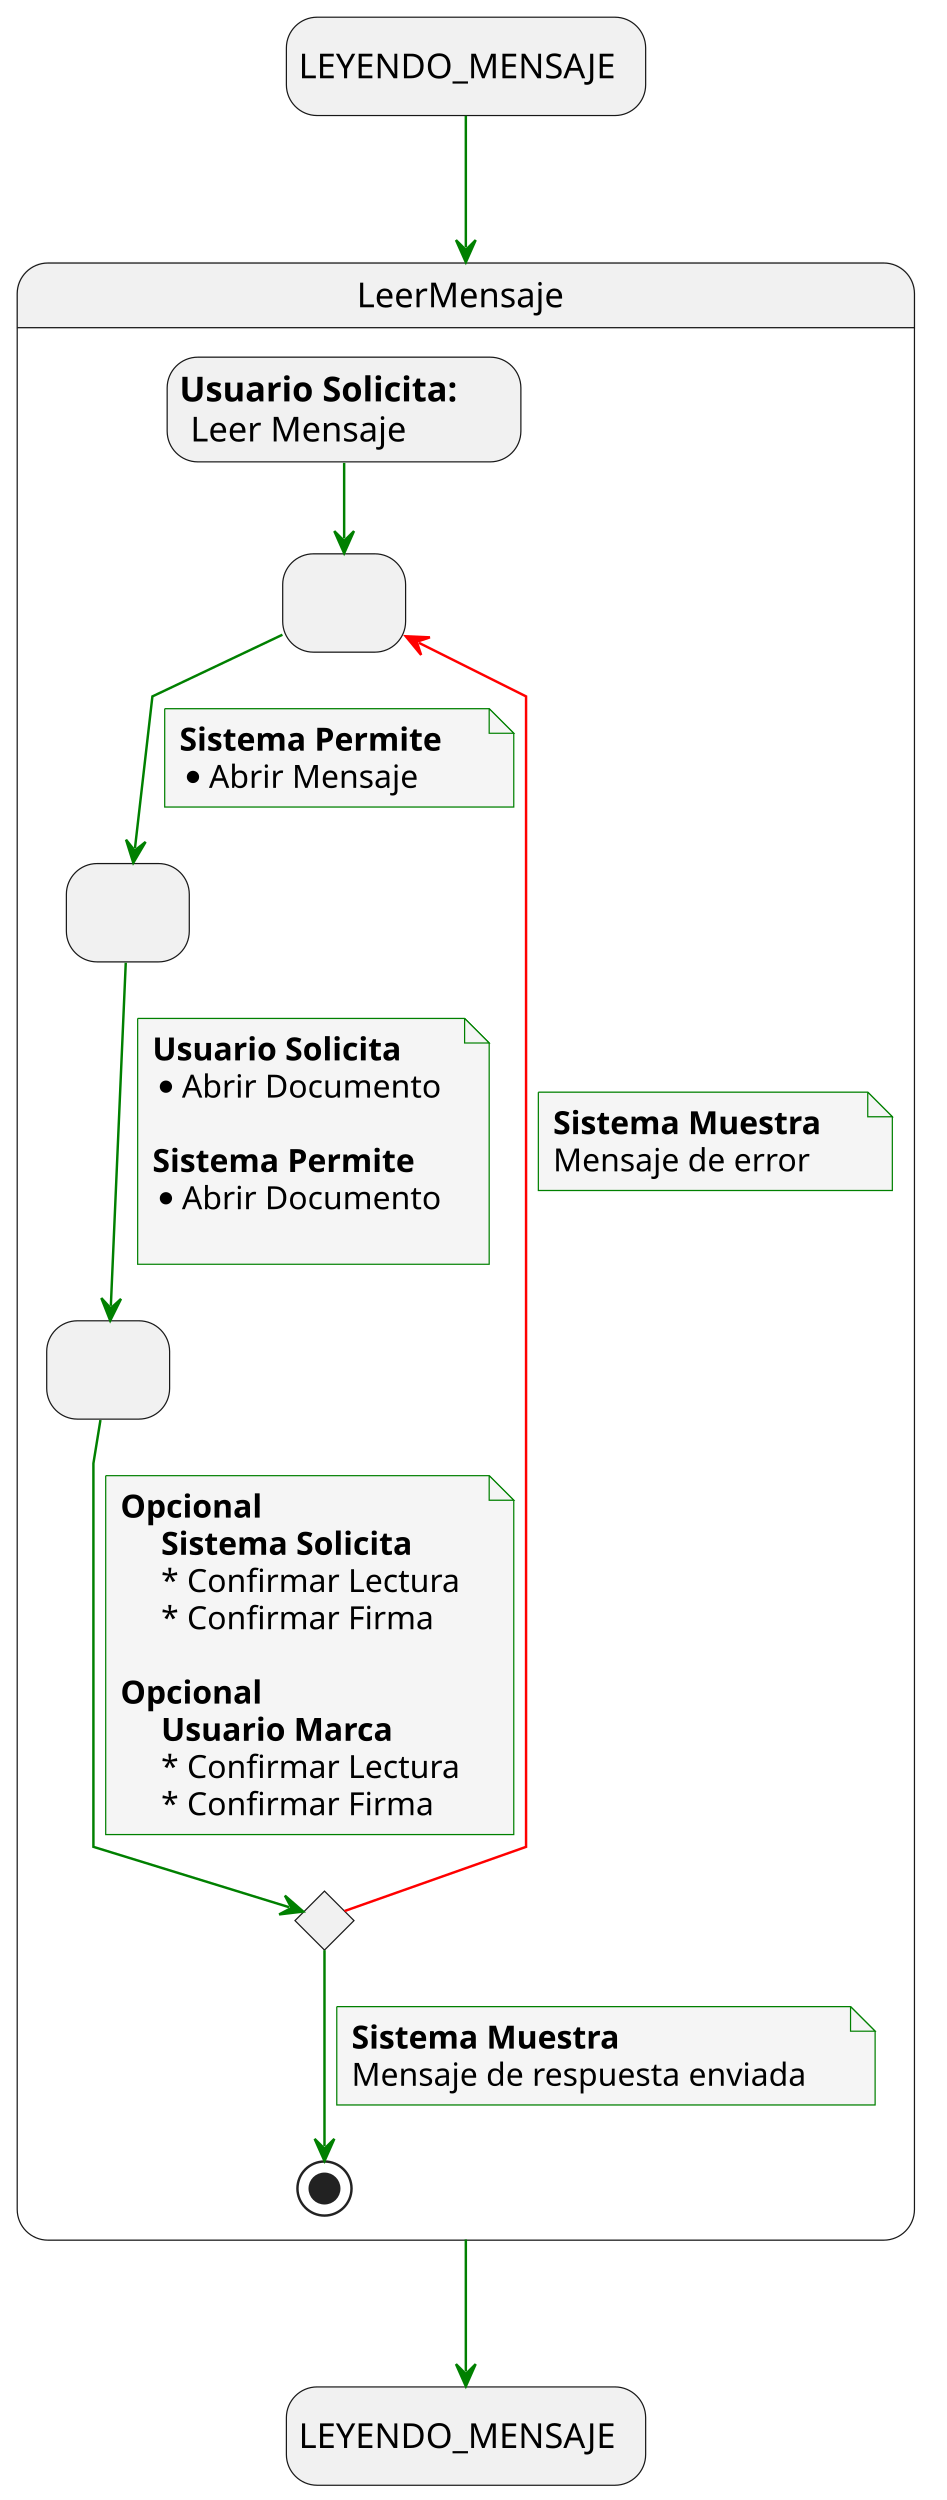
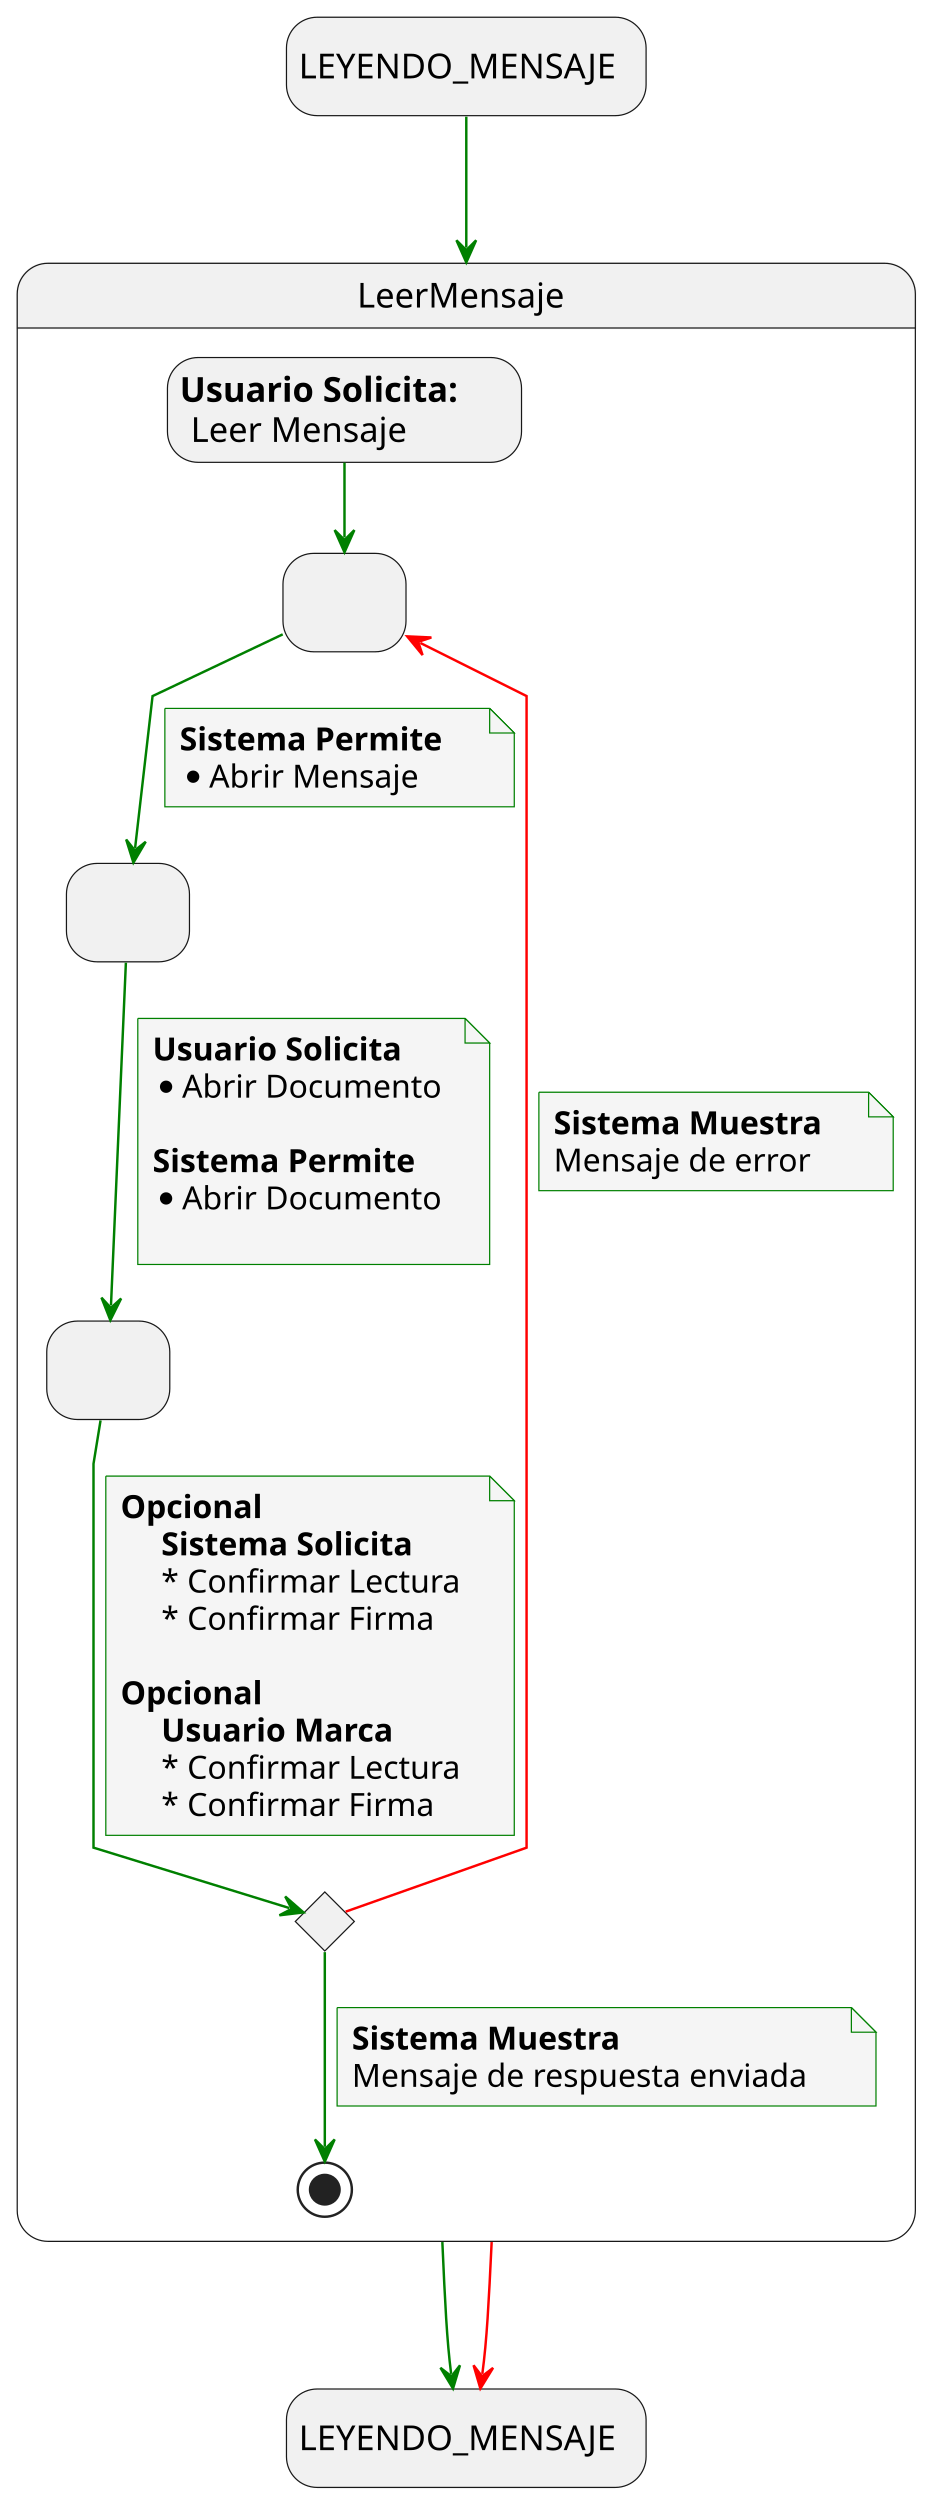
- <svg xmlns="http://www.w3.org/2000/svg" contentStyleType="text/css" height="1017px" preserveAspectRatio="none" style="width:385px;height:1017px;background:#FFFFFF;" version="1.1" viewBox="0 0 385 1017" width="385px" zoomAndPan="magnify">
+ <svg xmlns="http://www.w3.org/2000/svg" contentStyleType="text/css" data-diagram-type="STATE" height="1016px" preserveAspectRatio="none" style="width:385px;height:1016px;background:#FFFFFF;" version="1.1" viewBox="0 0 385 1016" width="385px" zoomAndPan="magnify">
  <defs />
  <g>
-     <rect fill="#F1F1F1" height="40" rx="12.5" ry="12.5" style="stroke:#181818;stroke-width:0.5;" width="146.151" x="116.5" y="7" />
-     <text fill="#000000" font-family="sans-serif" font-size="14" lengthAdjust="spacing" textLength="136.151" x="121.5" y="31.847">LEYENDO_MENSAJE</text>
-     <rect fill="#F1F1F1" height="40" rx="12.5" ry="12.5" style="stroke:#181818;stroke-width:0.5;" width="146.151" x="116.5" y="971" />
-     <text fill="#000000" font-family="sans-serif" font-size="14" lengthAdjust="spacing" textLength="136.151" x="121.5" y="995.847">LEYENDO_MENSAJE</text>
+     <rect fill="#F1F1F1" height="40" rx="12.5" ry="12.5" style="stroke:#181818;stroke-width:0.5;" width="146.151" x="116.42" y="7" />
+     <text fill="#000000" font-family="sans-serif" font-size="14" lengthAdjust="spacing" textLength="136.151" x="121.42" y="31.847">LEYENDO_MENSAJE</text>
+     <rect fill="#F1F1F1" height="40" rx="12.5" ry="12.5" style="stroke:#181818;stroke-width:0.5;" width="146.151" x="116.42" y="970.89" />
+     <text fill="#000000" font-family="sans-serif" font-size="14" lengthAdjust="spacing" textLength="136.151" x="121.42" y="995.737">LEYENDO_MENSAJE</text>
    <path d="M19.5,107 L359.5,107 A12.5,12.5 0 0 1 372,119.5 L372,133.297 L7,133.297 L7,119.5 A12.5,12.5 0 0 1 19.5,107 " fill="#F1F1F1" style="stroke:#F1F1F1;stroke-width:1;" />
-     <rect fill="none" height="804.297" rx="12.5" ry="12.5" style="stroke:#181818;stroke-width:0.5;" width="365" x="7" y="107" />
+     <rect fill="none" height="803.887" rx="12.5" ry="12.5" style="stroke:#181818;stroke-width:0.5;" width="365" x="7" y="107" />
    <line style="stroke:#181818;stroke-width:0.5;" x1="7" x2="372" y1="133.297" y2="133.297" />
    <text fill="#000000" font-family="sans-serif" font-size="14" lengthAdjust="spacing" textLength="88.724" x="145.138" y="124.995">LeerMensaje</text>
-     <rect fill="#F1F1F1" height="40" rx="12.5" ry="12.5" style="stroke:#181818;stroke-width:0.5;" width="50" x="115" y="225.297" />
-     <text fill="#000000" font-family="sans-serif" font-size="14" lengthAdjust="spacing" textLength="4.45" x="137.775" y="250.144"> </text>
-     <rect fill="#F1F1F1" height="40" rx="12.5" ry="12.5" style="stroke:#181818;stroke-width:0.5;" width="50" x="27" y="351.297" />
-     <text fill="#000000" font-family="sans-serif" font-size="14" lengthAdjust="spacing" textLength="4.45" x="49.775" y="376.144"> </text>
-     <rect fill="#F1F1F1" height="40" rx="12.5" ry="12.5" style="stroke:#181818;stroke-width:0.5;" width="50" x="19" y="537.297" />
-     <text fill="#000000" font-family="sans-serif" font-size="14" lengthAdjust="spacing" textLength="4.45" x="41.775" y="562.144"> </text>
+     <rect fill="#F1F1F1" height="40" rx="12.5" ry="12.5" style="stroke:#181818;stroke-width:0.5;" width="50" x="115" y="224.887" />
+     <text fill="#000000" font-family="sans-serif" font-size="14" lengthAdjust="spacing" textLength="4.45" x="137.775" y="249.734"> </text>
+     <rect fill="#F1F1F1" height="40" rx="12.5" ry="12.5" style="stroke:#181818;stroke-width:0.5;" width="50" x="27" y="350.887" />
+     <text fill="#000000" font-family="sans-serif" font-size="14" lengthAdjust="spacing" textLength="4.45" x="49.775" y="375.734"> </text>
+     <rect fill="#F1F1F1" height="40" rx="12.5" ry="12.5" style="stroke:#181818;stroke-width:0.5;" width="50" x="19" y="536.887" />
+     <text fill="#000000" font-family="sans-serif" font-size="14" lengthAdjust="spacing" textLength="4.45" x="41.775" y="561.734"> </text>
    <g id="elem_revisionConfirmacionLecturaFirma">
-       <polygon fill="#F1F1F1" points="132,769.297,144,781.297,132,793.297,120,781.297,132,769.297" style="stroke:#181818;stroke-width:0.5;" />
+       <polygon fill="#F1F1F1" points="132,768.887,144,780.887,132,792.887,120,780.887,132,768.887" style="stroke:#181818;stroke-width:0.5;" />
    </g>
-     <rect fill="#F1F1F1" height="42.594" rx="12.5" ry="12.5" style="stroke:#181818;stroke-width:0.5;" width="143.895" x="68" y="145.297" />
-     <text fill="#000000" font-family="sans-serif" font-size="14" font-weight="bold" lengthAdjust="spacing" textLength="129.445" x="73" y="163.292">Usuario Solicita:</text>
-     <text fill="#000000" font-family="sans-serif" font-size="14" lengthAdjust="spacing" textLength="4.45" x="202.445" y="163.292"> </text>
-     <text fill="#000000" font-family="sans-serif" font-size="14" lengthAdjust="spacing" textLength="93.174" x="77.45" y="179.589">Leer Mensaje</text>
-     <ellipse cx="132" cy="890.297" fill="none" rx="11" ry="11" style="stroke:#222222;stroke-width:1;" />
-     <ellipse cx="132" cy="890.297" fill="#222222" rx="6" ry="6" style="stroke:#222222;stroke-width:1;" />
+     <rect fill="#F1F1F1" height="42.594" rx="12.5" ry="12.5" style="stroke:#181818;stroke-width:0.5;" width="143.895" x="68.05" y="145.297" />
+     <text fill="#000000" font-family="sans-serif" font-size="14" font-weight="bold" lengthAdjust="spacing" textLength="129.445" x="73.05" y="163.292">Usuario Solicita:</text>
+     <text fill="#000000" font-family="sans-serif" font-size="14" lengthAdjust="spacing" textLength="4.45" x="202.495" y="163.292"> </text>
+     <text fill="#000000" font-family="sans-serif" font-size="14" lengthAdjust="spacing" textLength="93.174" x="77.5" y="179.589">Leer Mensaje</text>
+     <ellipse cx="132" cy="889.887" fill="none" rx="11" ry="11" style="stroke:#222222;stroke-width:1;" />
+     <ellipse cx="132" cy="889.887" fill="#222222" rx="6" ry="6" style="stroke:#222222;stroke-width:1;" />
    <g id="link_usuarioSolicita_solicitudAbrirMensaje">
-       <path d="M140,188.297 C140,199.717 140,207.847 140,219.057 " fill="none" id="usuarioSolicita-to-solicitudAbrirMensaje" style="stroke:#008000;stroke-width:1;" />
-       <polygon fill="#008000" points="140,225.057,144,216.057,140,220.057,136,216.057,140,225.057" style="stroke:#008000;stroke-width:1;" />
+       <path d="M140,188.037 C140,199.337 140,207.297 140,218.437 " fill="none" id="usuarioSolicita-to-solicitudAbrirMensaje" style="stroke:#008000;stroke-width:1;" />
+       <polygon fill="#008000" points="140,224.437,144,215.437,140,219.437,136,215.437,140,224.437" style="stroke:#008000;stroke-width:1;" />
    </g>
    <g id="link_solicitudAbrirMensaje_solicitudAbrirDocumento">
-       <path d="M114.89,258.207 C92.09,269.027 62,283.297 62,283.297 C62,283.297 57.856,319.396 54.906,345.026 " fill="none" id="solicitudAbrirMensaje-to-solicitudAbrirDocumento" style="stroke:#008000;stroke-width:1;" />
-       <polygon fill="#008000" points="54.22,350.987,59.223,342.503,54.792,346.02,51.275,341.589,54.22,350.987" style="stroke:#008000;stroke-width:1;" />
-       <path d="M67,288.297 L67,328.297 L209,328.297 L209,298.297 L199,288.297 L67,288.297 " fill="#F5F5F5" style="stroke:#008000;stroke-width:0.5;" />
-       <path d="M199,288.297 L199,298.297 L209,298.297 L199,288.297 " fill="#F5F5F5" style="stroke:#008000;stroke-width:0.5;" />
-       <text fill="#000000" font-family="sans-serif" font-size="13" font-weight="bold" lengthAdjust="spacing" textLength="121.221" x="73" y="305.364">Sistema Permite</text>
-       <ellipse cx="78.5" cy="316.062" fill="#000000" rx="2.5" ry="2.5" style="stroke:#000000;stroke-width:0;" />
-       <text fill="#000000" font-family="sans-serif" font-size="13" lengthAdjust="spacing" textLength="89.381" x="85" y="320.497">Abrir Mensaje</text>
+       <path d="M114.89,257.797 C92.09,268.617 62,282.887 62,282.887 C62,282.887 57.856,318.986 54.906,344.616 " fill="none" id="solicitudAbrirMensaje-to-solicitudAbrirDocumento" style="stroke:#008000;stroke-width:1;" />
+       <polygon fill="#008000" points="54.22,350.577,59.223,342.093,54.792,345.61,51.275,341.178,54.22,350.577" style="stroke:#008000;stroke-width:1;" />
+       <path d="M67,287.887 L67,327.887 L209,327.887 L209,297.887 L199,287.887 L67,287.887 " fill="#F5F5F5" style="stroke:#008000;stroke-width:0.5;" />
+       <path d="M199,287.887 L199,297.887 L209,297.887 L199,287.887 " fill="#F5F5F5" style="stroke:#008000;stroke-width:0.5;" />
+       <text fill="#000000" font-family="sans-serif" font-size="13" font-weight="bold" lengthAdjust="spacing" textLength="121.221" x="73" y="304.954">Sistema Permite</text>
+       <ellipse cx="78.5" cy="315.652" fill="#000000" rx="2.5" ry="2.5" style="stroke:#000000;stroke-width:0;" />
+       <text fill="#000000" font-family="sans-serif" font-size="13" lengthAdjust="spacing" textLength="89.381" x="85" y="320.087">Abrir Mensaje</text>
    </g>
    <g id="link_solicitudAbrirDocumento_solicitudConfirmacionLecturaFirma">
-       <path d="M51.16,391.637 C49.62,427.067 46.62,495.983 45.09,531.222 " fill="none" id="solicitudAbrirDocumento-to-solicitudConfirmacionLecturaFirma" style="stroke:#008000;stroke-width:1;" />
-       <polygon fill="#008000" points="44.83,537.217,49.217,528.399,45.047,532.222,41.224,528.052,44.83,537.217" style="stroke:#008000;stroke-width:1;" />
-       <path d="M56,414.297 L56,514.297 L199,514.297 L199,424.297 L189,414.297 L56,414.297 " fill="#F5F5F5" style="stroke:#008000;stroke-width:0.5;" />
-       <path d="M189,414.297 L189,424.297 L199,424.297 L189,414.297 " fill="#F5F5F5" style="stroke:#008000;stroke-width:0.5;" />
-       <text fill="#000000" font-family="sans-serif" font-size="13" font-weight="bold" lengthAdjust="spacing" textLength="115.001" x="62" y="431.364">Usuario Solicita</text>
-       <ellipse cx="67.5" cy="442.062" fill="#000000" rx="2.5" ry="2.5" style="stroke:#000000;stroke-width:0;" />
-       <text fill="#000000" font-family="sans-serif" font-size="13" lengthAdjust="spacing" textLength="110.881" x="74" y="446.497">Abrir Documento</text>
-       <text fill="#000000" font-family="sans-serif" font-size="13" lengthAdjust="spacing" textLength="4.132" x="62" y="461.629"> </text>
-       <text fill="#000000" font-family="sans-serif" font-size="13" font-weight="bold" lengthAdjust="spacing" textLength="121.221" x="62" y="476.762">Sistema Permite</text>
-       <ellipse cx="67.5" cy="487.461" fill="#000000" rx="2.5" ry="2.5" style="stroke:#000000;stroke-width:0;" />
-       <text fill="#000000" font-family="sans-serif" font-size="13" lengthAdjust="spacing" textLength="110.881" x="74" y="491.895">Abrir Documento</text>
-       <text fill="#000000" font-family="sans-serif" font-size="13" lengthAdjust="spacing" textLength="4.132" x="62" y="507.028"> </text>
+       <path d="M51.16,391.227 C49.62,426.567 46.641,495.183 45.101,530.533 " fill="none" id="solicitudAbrirDocumento-to-solicitudConfirmacionLecturaFirma" style="stroke:#008000;stroke-width:1;" />
+       <polygon fill="#008000" points="44.84,536.527,49.228,527.71,45.058,531.532,41.236,527.361,44.84,536.527" style="stroke:#008000;stroke-width:1;" />
+       <path d="M56,413.887 L56,513.887 L199,513.887 L199,423.887 L189,413.887 L56,413.887 " fill="#F5F5F5" style="stroke:#008000;stroke-width:0.5;" />
+       <path d="M189,413.887 L189,423.887 L199,423.887 L189,413.887 " fill="#F5F5F5" style="stroke:#008000;stroke-width:0.5;" />
+       <text fill="#000000" font-family="sans-serif" font-size="13" font-weight="bold" lengthAdjust="spacing" textLength="115.001" x="62" y="430.954">Usuario Solicita</text>
+       <ellipse cx="67.5" cy="441.652" fill="#000000" rx="2.5" ry="2.5" style="stroke:#000000;stroke-width:0;" />
+       <text fill="#000000" font-family="sans-serif" font-size="13" lengthAdjust="spacing" textLength="110.881" x="74" y="446.087">Abrir Documento</text>
+       <text fill="#000000" font-family="sans-serif" font-size="13" lengthAdjust="spacing" textLength="4.132" x="62" y="461.219"> </text>
+       <text fill="#000000" font-family="sans-serif" font-size="13" font-weight="bold" lengthAdjust="spacing" textLength="121.221" x="62" y="476.352">Sistema Permite</text>
+       <ellipse cx="67.5" cy="487.051" fill="#000000" rx="2.5" ry="2.5" style="stroke:#000000;stroke-width:0;" />
+       <text fill="#000000" font-family="sans-serif" font-size="13" lengthAdjust="spacing" textLength="110.881" x="74" y="491.485">Abrir Documento</text>
+       <text fill="#000000" font-family="sans-serif" font-size="13" lengthAdjust="spacing" textLength="4.132" x="62" y="506.618"> </text>
    </g>
    <g id="link_solicitudConfirmacionLecturaFirma_revisionConfirmacionLecturaFirma">
-       <path d="M40.86,577.667 C39.41,586.617 38,595.297 38,595.297 C38,595.297 38,751.297 38,751.297 C38,751.297 94.317,768.669 117.597,775.849 " fill="none" id="solicitudConfirmacionLecturaFirma-to-revisionConfirmacionLecturaFirma" style="stroke:#008000;stroke-width:1;" />
-       <polygon fill="#008000" points="123.33,777.617,115.909,771.142,118.552,776.143,113.551,778.787,123.33,777.617" style="stroke:#008000;stroke-width:1;" />
-       <path d="M43,600.297 L43,746.297 L209,746.297 L209,610.297 L199,600.297 L43,600.297 " fill="#F5F5F5" style="stroke:#008000;stroke-width:0.5;" />
-       <path d="M199,600.297 L199,610.297 L209,610.297 L199,600.297 " fill="#F5F5F5" style="stroke:#008000;stroke-width:0.5;" />
-       <text fill="#000000" font-family="sans-serif" font-size="13" font-weight="bold" lengthAdjust="spacing" textLength="63.934" x="49" y="617.364">Opcional</text>
-       <text fill="#000000" font-family="sans-serif" font-size="13" lengthAdjust="spacing" textLength="16.529" x="49" y="632.497">    </text>
-       <text fill="#000000" font-family="sans-serif" font-size="13" font-weight="bold" lengthAdjust="spacing" textLength="117.787" x="65.529" y="632.497">Sistema Solicita</text>
-       <text fill="#000000" font-family="sans-serif" font-size="13" lengthAdjust="spacing" textLength="128.578" x="65.529" y="647.629">* Confirmar Lectura</text>
-       <text fill="#000000" font-family="sans-serif" font-size="13" lengthAdjust="spacing" textLength="116.606" x="65.529" y="662.762">* Confirmar Firma</text>
-       <text fill="#000000" font-family="sans-serif" font-size="13" lengthAdjust="spacing" textLength="16.529" x="49" y="677.895">    </text>
-       <text fill="#000000" font-family="sans-serif" font-size="13" font-weight="bold" lengthAdjust="spacing" textLength="63.934" x="49" y="693.028">Opcional</text>
-       <text fill="#000000" font-family="sans-serif" font-size="13" lengthAdjust="spacing" textLength="16.529" x="112.934" y="693.028">    </text>
-       <text fill="#000000" font-family="sans-serif" font-size="13" lengthAdjust="spacing" textLength="16.529" x="49" y="708.161">    </text>
-       <text fill="#000000" font-family="sans-serif" font-size="13" font-weight="bold" lengthAdjust="spacing" textLength="105.244" x="65.529" y="708.161">Usuario Marca</text>
-       <text fill="#000000" font-family="sans-serif" font-size="13" lengthAdjust="spacing" textLength="128.578" x="65.529" y="723.293">* Confirmar Lectura</text>
-       <text fill="#000000" font-family="sans-serif" font-size="13" lengthAdjust="spacing" textLength="116.606" x="65.529" y="738.426">* Confirmar Firma</text>
+       <path d="M40.86,577.257 C39.41,586.207 38,594.887 38,594.887 C38,594.887 38,750.887 38,750.887 C38,750.887 94.317,768.259 117.597,775.439 " fill="none" id="solicitudConfirmacionLecturaFirma-to-revisionConfirmacionLecturaFirma" style="stroke:#008000;stroke-width:1;" />
+       <polygon fill="#008000" points="123.33,777.207,115.909,770.732,118.552,775.733,113.551,778.377,123.33,777.207" style="stroke:#008000;stroke-width:1;" />
+       <path d="M43,599.887 L43,745.887 L209,745.887 L209,609.887 L199,599.887 L43,599.887 " fill="#F5F5F5" style="stroke:#008000;stroke-width:0.5;" />
+       <path d="M199,599.887 L199,609.887 L209,609.887 L199,599.887 " fill="#F5F5F5" style="stroke:#008000;stroke-width:0.5;" />
+       <text fill="#000000" font-family="sans-serif" font-size="13" font-weight="bold" lengthAdjust="spacing" textLength="63.934" x="49" y="616.954">Opcional</text>
+       <text fill="#000000" font-family="sans-serif" font-size="13" lengthAdjust="spacing" textLength="16.529" x="49" y="632.087">    </text>
+       <text fill="#000000" font-family="sans-serif" font-size="13" font-weight="bold" lengthAdjust="spacing" textLength="117.787" x="65.529" y="632.087">Sistema Solicita</text>
+       <text fill="#000000" font-family="sans-serif" font-size="13" lengthAdjust="spacing" textLength="128.578" x="65.529" y="647.219">* Confirmar Lectura</text>
+       <text fill="#000000" font-family="sans-serif" font-size="13" lengthAdjust="spacing" textLength="116.606" x="65.529" y="662.352">* Confirmar Firma</text>
+       <text fill="#000000" font-family="sans-serif" font-size="13" lengthAdjust="spacing" textLength="16.529" x="49" y="677.485">    </text>
+       <text fill="#000000" font-family="sans-serif" font-size="13" font-weight="bold" lengthAdjust="spacing" textLength="63.934" x="49" y="692.618">Opcional</text>
+       <text fill="#000000" font-family="sans-serif" font-size="13" lengthAdjust="spacing" textLength="16.529" x="112.934" y="692.618">    </text>
+       <text fill="#000000" font-family="sans-serif" font-size="13" lengthAdjust="spacing" textLength="16.529" x="49" y="707.751">    </text>
+       <text fill="#000000" font-family="sans-serif" font-size="13" font-weight="bold" lengthAdjust="spacing" textLength="105.244" x="65.529" y="707.751">Usuario Marca</text>
+       <text fill="#000000" font-family="sans-serif" font-size="13" lengthAdjust="spacing" textLength="128.578" x="65.529" y="722.884">* Confirmar Lectura</text>
+       <text fill="#000000" font-family="sans-serif" font-size="13" lengthAdjust="spacing" textLength="116.606" x="65.529" y="738.016">* Confirmar Firma</text>
    </g>
    <g id="link_revisionConfirmacionLecturaFirma_solicitudAbrirMensaje">
-       <path d="M140.16,777.407 C160.9,770.077 214,751.297 214,751.297 C214,751.297 214,283.297 214,283.297 C214,283.297 191.887,272.239 170.417,261.509 " fill="none" id="revisionConfirmacionLecturaFirma-to-solicitudAbrirMensaje" style="stroke:#FF0000;stroke-width:1;" />
-       <polygon fill="#FF0000" points="165.05,258.827,171.312,266.428,169.523,261.062,174.889,259.272,165.05,258.827" style="stroke:#FF0000;stroke-width:1;" />
-       <path d="M219,444.297 L219,484.297 L363,484.297 L363,454.297 L353,444.297 L219,444.297 " fill="#F5F5F5" style="stroke:#008000;stroke-width:0.5;" />
-       <path d="M353,444.297 L353,454.297 L363,454.297 L353,444.297 " fill="#F5F5F5" style="stroke:#008000;stroke-width:0.5;" />
-       <text fill="#000000" font-family="sans-serif" font-size="13" font-weight="bold" lengthAdjust="spacing" textLength="123.576" x="225" y="461.364">Sistema Muestra</text>
-       <text fill="#000000" font-family="sans-serif" font-size="13" lengthAdjust="spacing" textLength="110.303" x="225" y="476.497">Mensaje de error</text>
+       <path d="M140.47,776.897 C161.42,769.487 214,750.887 214,750.887 C214,750.887 214,282.887 214,282.887 C214,282.887 192.236,272.012 170.836,261.302 " fill="none" id="revisionConfirmacionLecturaFirma-to-solicitudAbrirMensaje" style="stroke:#FF0000;stroke-width:1;" />
+       <polygon fill="#FF0000" points="165.47,258.617,171.728,266.222,169.941,260.855,175.309,259.068,165.47,258.617" style="stroke:#FF0000;stroke-width:1;" />
+       <path d="M219,443.887 L219,483.887 L363,483.887 L363,453.887 L353,443.887 L219,443.887 " fill="#F5F5F5" style="stroke:#008000;stroke-width:0.5;" />
+       <path d="M353,443.887 L353,453.887 L363,453.887 L353,443.887 " fill="#F5F5F5" style="stroke:#008000;stroke-width:0.5;" />
+       <text fill="#000000" font-family="sans-serif" font-size="13" font-weight="bold" lengthAdjust="spacing" textLength="123.576" x="225" y="460.954">Sistema Muestra</text>
+       <text fill="#000000" font-family="sans-serif" font-size="13" lengthAdjust="spacing" textLength="110.303" x="225" y="476.087">Mensaje de error</text>
    </g>
    <g id="link_revisionConfirmacionLecturaFirma_*end*LeerMensaje">
-       <path d="M132,793.347 C132,814.167 132,852.937 132,873.097 " fill="none" id="revisionConfirmacionLecturaFirma-to-*end*LeerMensaje" style="stroke:#008000;stroke-width:1;" />
-       <polygon fill="#008000" points="132,879.097,136,870.097,132,874.097,128,870.097,132,879.097" style="stroke:#008000;stroke-width:1;" />
-       <path d="M137,816.297 L137,856.297 L356,856.297 L356,826.297 L346,816.297 L137,816.297 " fill="#F5F5F5" style="stroke:#008000;stroke-width:0.5;" />
-       <path d="M346,816.297 L346,826.297 L356,826.297 L346,816.297 " fill="#F5F5F5" style="stroke:#008000;stroke-width:0.5;" />
-       <text fill="#000000" font-family="sans-serif" font-size="13" font-weight="bold" lengthAdjust="spacing" textLength="123.576" x="143" y="833.364">Sistema Muestra</text>
-       <text fill="#000000" font-family="sans-serif" font-size="13" lengthAdjust="spacing" textLength="198.618" x="143" y="848.497">Mensaje de respuesta enviada</text>
+       <path d="M132,793.337 C132,814.257 132,852.337 132,872.467 " fill="none" id="revisionConfirmacionLecturaFirma-to-*end*LeerMensaje" style="stroke:#008000;stroke-width:1;" />
+       <polygon fill="#008000" points="132,878.467,136,869.467,132,873.467,128,869.467,132,878.467" style="stroke:#008000;stroke-width:1;" />
+       <path d="M137,815.887 L137,855.887 L356,855.887 L356,825.887 L346,815.887 L137,815.887 " fill="#F5F5F5" style="stroke:#008000;stroke-width:0.5;" />
+       <path d="M346,815.887 L346,825.887 L356,825.887 L346,815.887 " fill="#F5F5F5" style="stroke:#008000;stroke-width:0.5;" />
+       <text fill="#000000" font-family="sans-serif" font-size="13" font-weight="bold" lengthAdjust="spacing" textLength="123.576" x="143" y="832.954">Sistema Muestra</text>
+       <text fill="#000000" font-family="sans-serif" font-size="13" lengthAdjust="spacing" textLength="198.618" x="143" y="848.087">Mensaje de respuesta enviada</text>
    </g>
    <g id="link_startState_LeerMensaje">
-       <path d="M189.5,47.11 C189.5,60.97 189.5,75.64 189.5,100.67 " fill="none" id="startState-to-LeerMensaje" style="stroke:#008000;stroke-width:1;" />
-       <polygon fill="#008000" points="189.5,106.67,193.5,97.67,189.5,101.67,185.5,97.67,189.5,106.67" style="stroke:#008000;stroke-width:1;" />
+       <path d="M189.5,47.41 C189.5,61.27 189.5,75.81 189.5,100.65 " fill="none" id="startState-to-LeerMensaje" style="stroke:#008000;stroke-width:1;" />
+       <polygon fill="#008000" points="189.5,106.65,193.5,97.65,189.5,101.65,185.5,97.65,189.5,106.65" style="stroke:#008000;stroke-width:1;" />
    </g>
    <g id="link_LeerMensaje_endState">
-       <path d="M189.5,911.01 C189.5,936.09 189.5,950.81 189.5,964.73 " fill="none" id="LeerMensaje-to-endState" style="stroke:#008000;stroke-width:1;" />
-       <polygon fill="#008000" points="189.5,970.73,193.5,961.73,189.5,965.73,185.5,961.73,189.5,970.73" style="stroke:#008000;stroke-width:1;" />
+       <path d="M179.77,911.17 C180.89,936.17 181.585,950.878 183.345,964.748 " fill="none" id="LeerMensaje-to-endState" style="stroke:#008000;stroke-width:1;" />
+       <polygon fill="#008000" points="184.1,970.7,186.935,961.268,183.471,965.74,178.999,962.275,184.1,970.7" style="stroke:#008000;stroke-width:1;" />
+     </g>
+     <g id="link_LeerMensaje_endState">
+       <path d="M199.81,911.17 C198.61,936.17 197.877,950.883 196.018,964.753 " fill="none" id="LeerMensaje-to-endState-1" style="stroke:#FF0000;stroke-width:1;" />
+       <polygon fill="#FF0000" points="195.22,970.7,200.381,962.312,195.885,965.744,192.452,961.248,195.22,970.7" style="stroke:#FF0000;stroke-width:1;" />
    </g>
  </g>
</svg>
